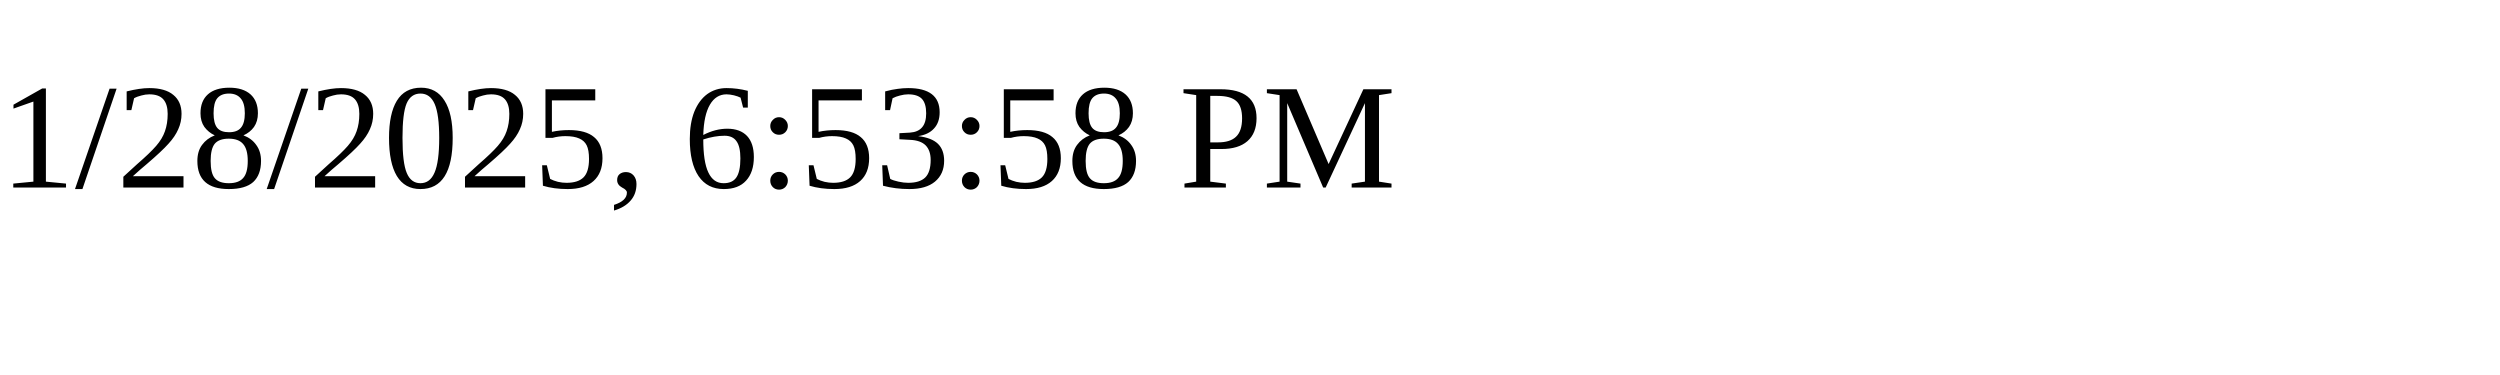
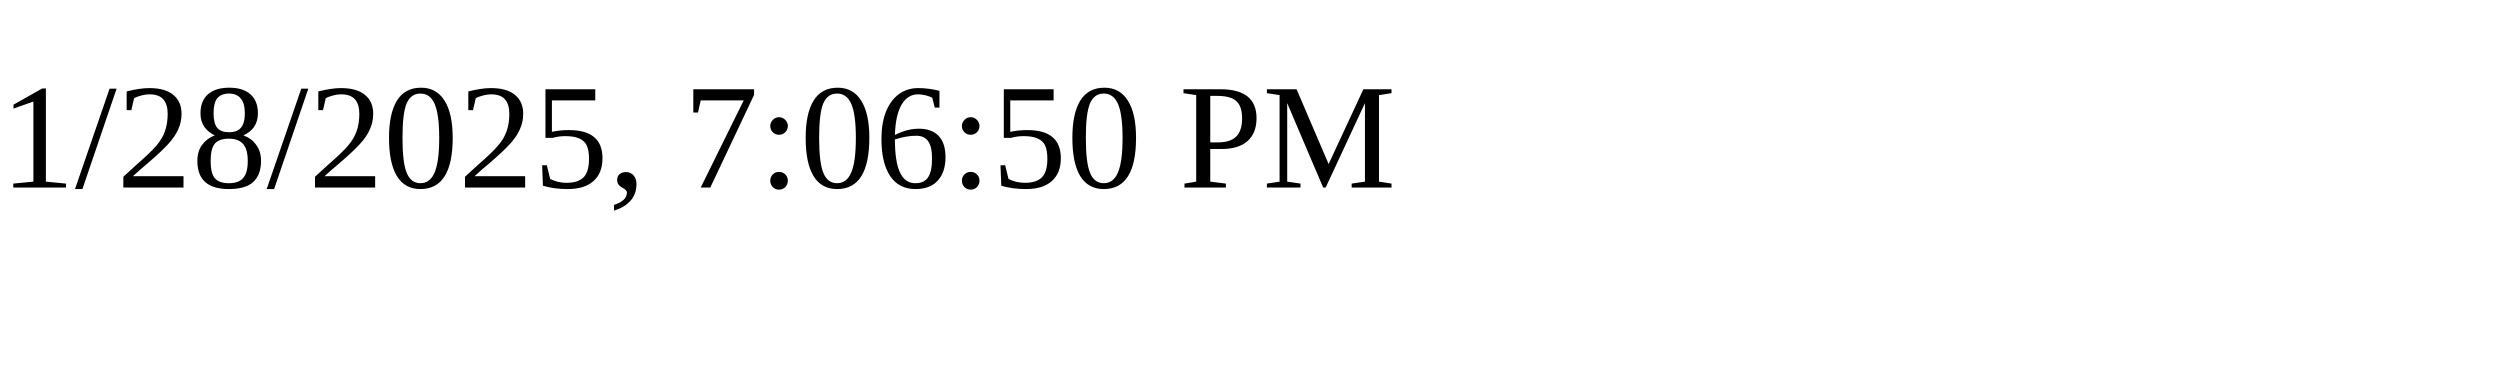
<svg xmlns="http://www.w3.org/2000/svg" height="30" width="200">
-   <text x="0" y="15">1/28/2025, 6:53:58 PM</text>
+   <text x="0" y="15">1/28/2025, 7:06:50 PM</text>
</svg>
